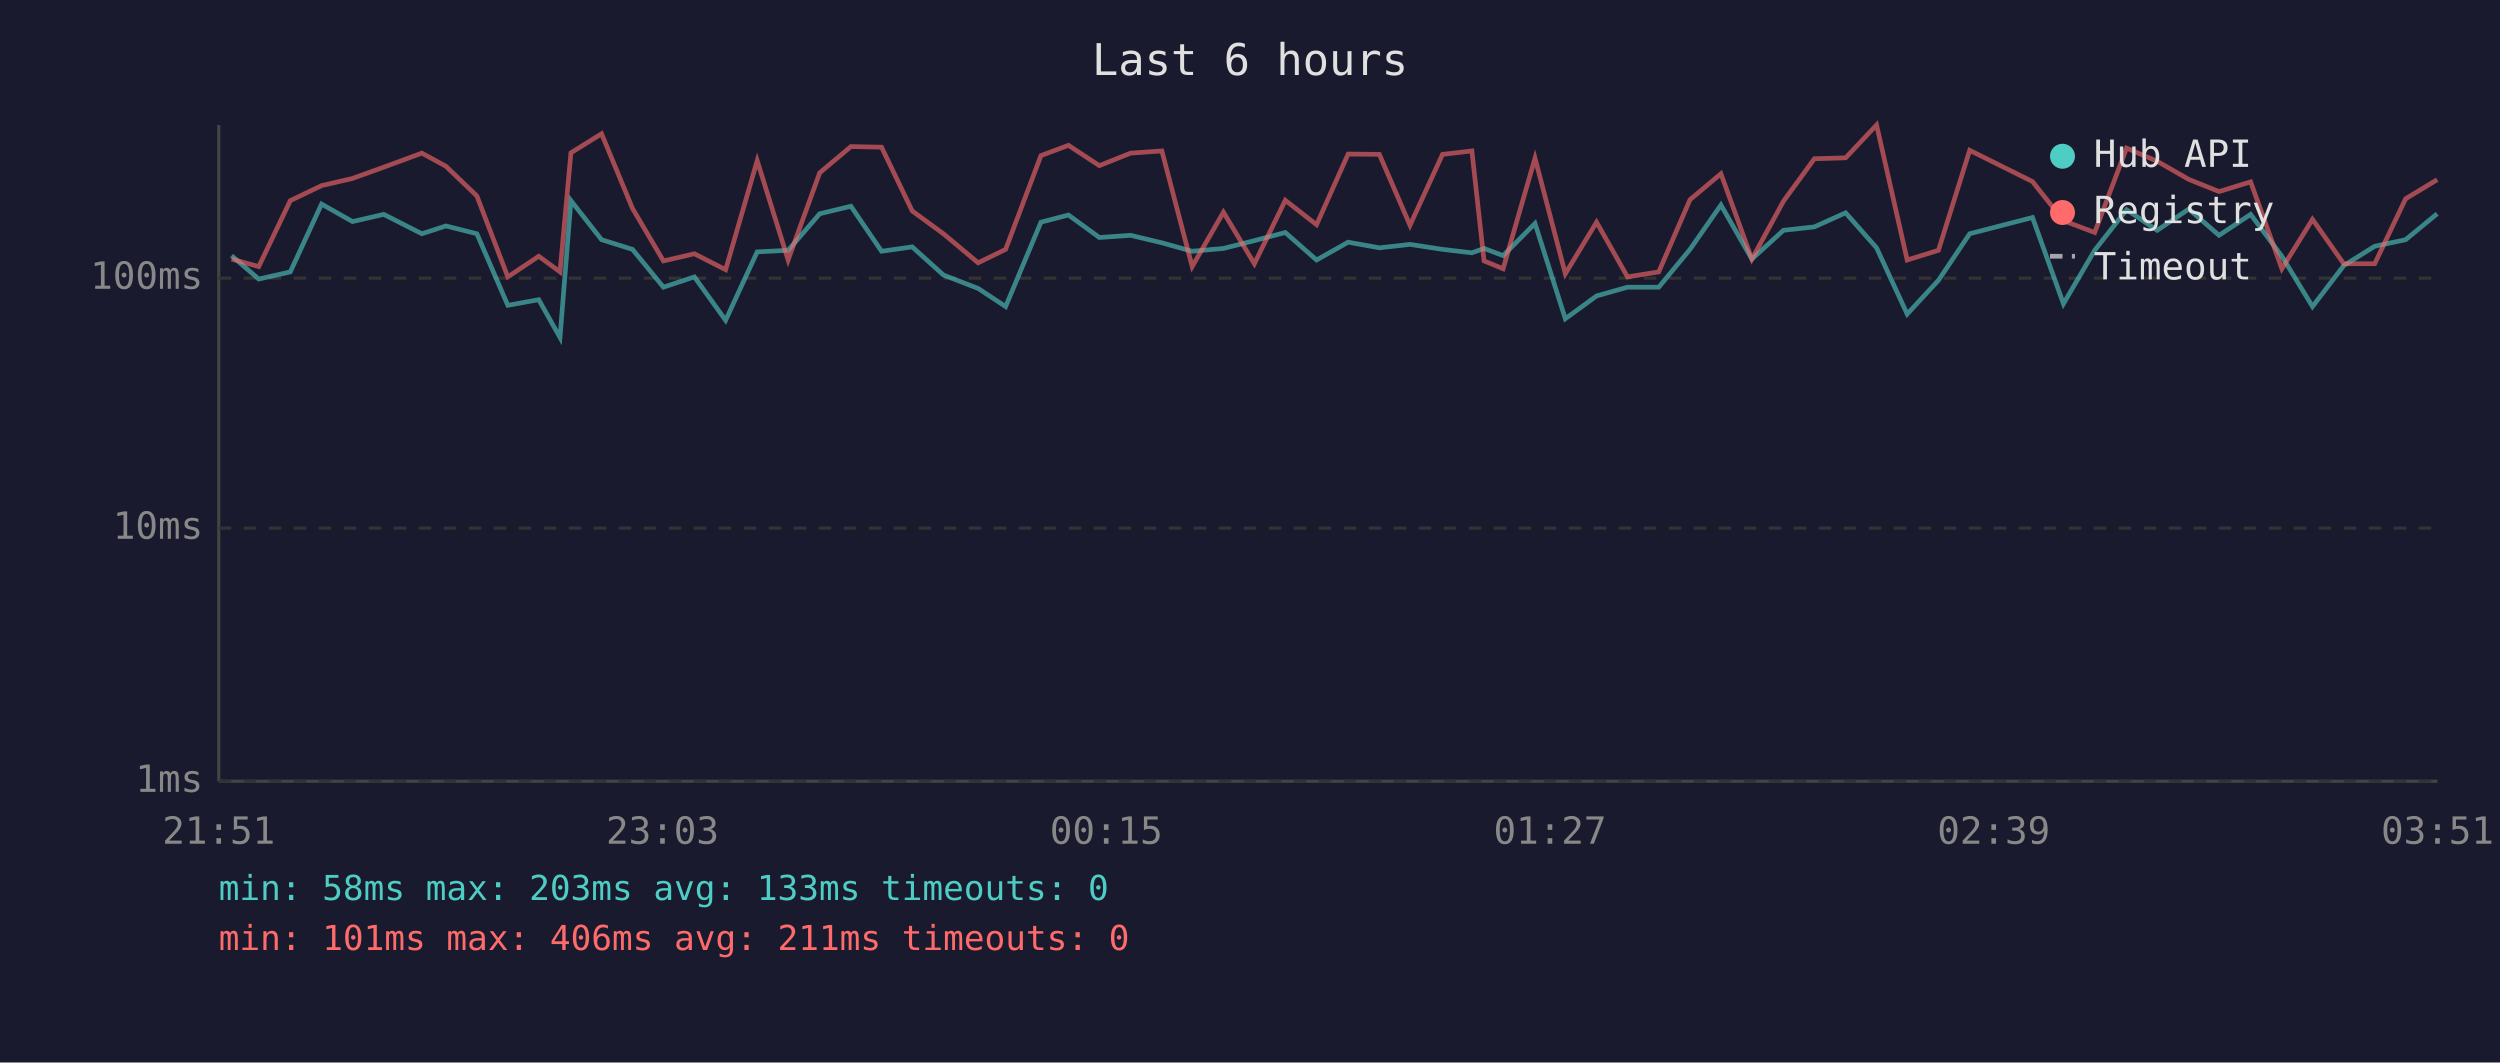
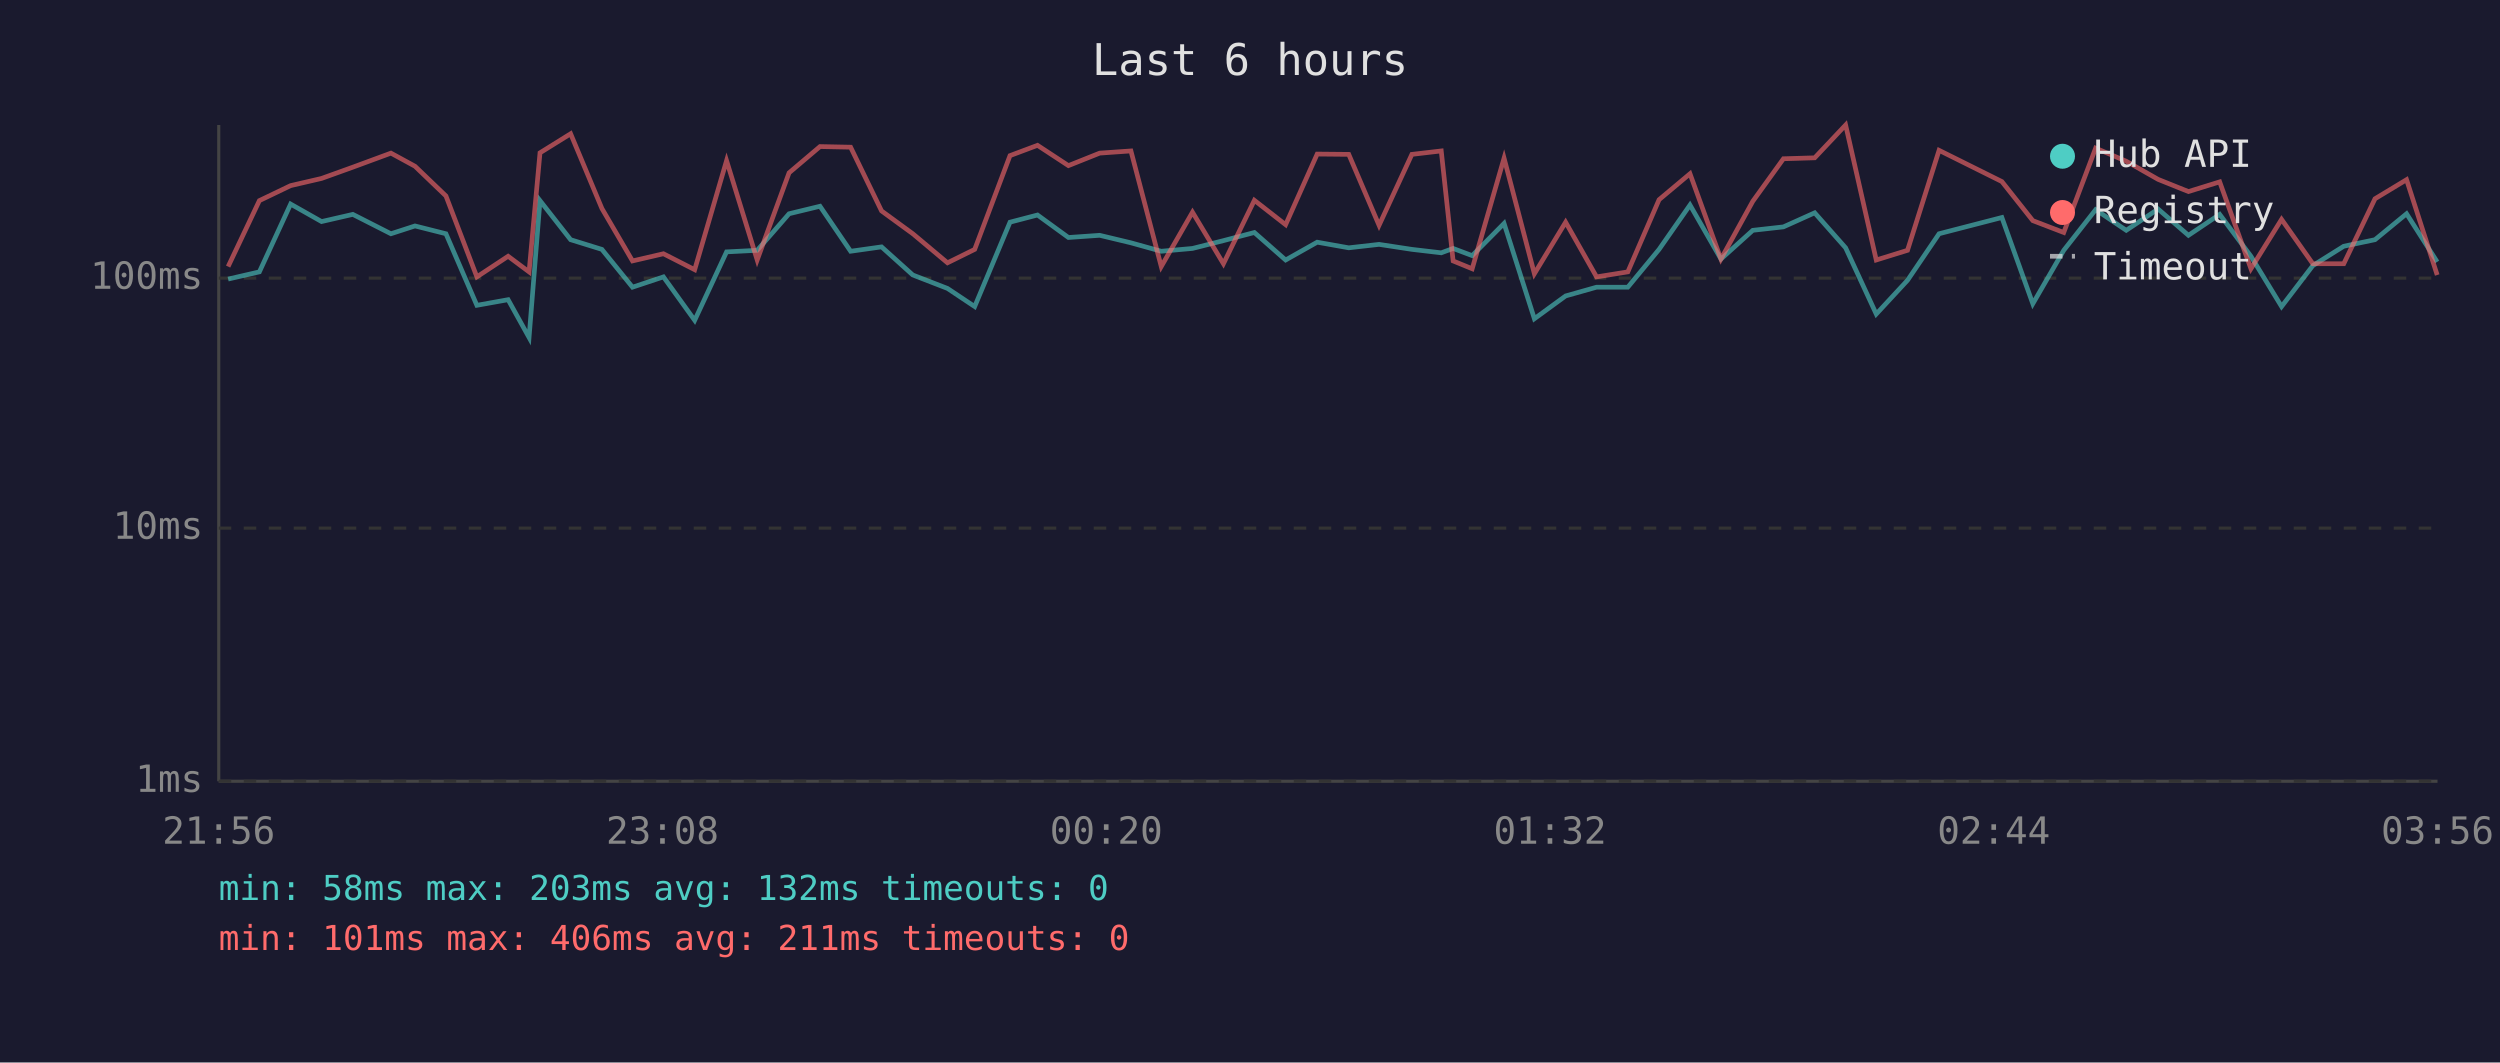
<svg xmlns="http://www.w3.org/2000/svg" viewBox="0 0 800 340" font-family="monospace" font-size="12">
  <rect width="800" height="340" fill="#1a1a2e" />
  <text x="400" y="24" fill="#e0e0e0" font-size="14" text-anchor="middle">Last 6 hours</text>
  <line x1="70" y1="40" x2="70" y2="250" stroke="#444" stroke-width="1" />
  <line x1="70" y1="250" x2="780" y2="250" stroke="#444" stroke-width="1" />
  <line x1="70" y1="250" x2="780" y2="250" stroke="#333" stroke-width="1" stroke-dasharray="4" />
  <text x="65" y="250" fill="#888" text-anchor="end" dominant-baseline="middle">1ms</text>
  <line x1="70" y1="169" x2="780" y2="169" stroke="#333" stroke-width="1" stroke-dasharray="4" />
  <text x="65" y="169" fill="#888" text-anchor="end" dominant-baseline="middle">10ms</text>
  <line x1="70" y1="89" x2="780" y2="89" stroke="#333" stroke-width="1" stroke-dasharray="4" />
  <text x="65" y="89" fill="#888" text-anchor="end" dominant-baseline="middle">100ms</text>
-   <text x="70" y="270" fill="#888" text-anchor="middle">21:51</text>
-   <text x="212" y="270" fill="#888" text-anchor="middle">23:03</text>
-   <text x="354" y="270" fill="#888" text-anchor="middle">00:15</text>
-   <text x="496" y="270" fill="#888" text-anchor="middle">01:27</text>
-   <text x="638" y="270" fill="#888" text-anchor="middle">02:39</text>
-   <text x="780" y="270" fill="#888" text-anchor="middle">03:51</text>
-   <polyline points="74.1,81.8 82.8,89.3 92.9,87.0 102.9,65.3 112.8,70.9 122.8,68.6 135.0,74.8 142.7,72.3 152.6,74.8 162.5,97.7 172.4,95.9 179.2,108.0 182.7,64.2 192.5,76.7 202.4,79.8 212.3,91.9 222.2,88.6 232.2,102.5 242.3,80.6 252.2,80.1 262.3,68.4 272.3,66.0 282.1,80.4 291.9,79.0 301.9,88.0 313.0,92.3 321.8,98.1 333.1,71.1 341.9,68.8 351.8,76.0 361.8,75.3 371.8,77.7 381.5,80.4 391.5,79.5 401.4,77.0 411.3,74.4 421.3,83.2 431.4,77.5 441.4,79.3 451.2,78.2 461.6,79.8 471.0,80.9 474.9,79.5 481.0,81.8 491.2,71.5 500.9,102.0 510.9,94.7 520.8,91.9 530.8,91.9 540.8,79.8 550.7,65.6 560.6,82.9 570.7,73.7 580.6,72.6 590.6,68.1 600.5,79.3 610.3,100.5 620.3,89.7 630.3,74.8 650.4,69.6 660.3,97.2 670.3,80.1 680.5,67.1 690.3,73.7 700.4,66.9 710.1,75.3 720.2,68.6 730.2,82.0 740.0,98.1 750.0,85.0 759.9,78.8 769.8,76.7 779.9,68.4" fill="none" stroke="#4ecdc4" stroke-width="1.5" opacity="0.6" />
-   <polyline points="74.1,82.9 82.8,85.3 92.9,64.2 102.9,59.4 112.8,57.1 122.8,53.5 135.0,49.0 142.7,53.2 152.6,62.7 162.5,88.6 172.4,82.0 179.2,87.0 182.7,48.9 192.5,42.8 202.4,66.7 212.3,83.5 222.2,81.2 232.2,86.3 242.3,51.4 252.2,83.2 262.3,55.3 272.3,46.9 282.1,47.1 291.9,67.5 301.9,74.8 313.0,84.1 321.8,79.8 333.1,49.8 341.9,46.5 351.8,53.0 361.8,49.0 371.8,48.3 381.5,85.3 391.5,67.9 401.4,84.4 411.3,64.1 421.3,71.9 431.4,49.3 441.4,49.4 451.2,72.1 461.6,49.4 471.0,48.3 474.9,83.5 481.0,86.0 491.2,50.6 500.9,87.6 510.9,71.1 520.8,88.6 530.8,87.0 540.8,63.9 550.7,55.6 560.6,82.9 570.7,64.4 580.6,50.8 590.6,50.5 600.5,40.0 610.3,83.2 620.3,80.1 630.3,48.1 650.4,58.1 660.3,70.6 670.3,74.4 680.5,47.4 690.3,51.6 700.4,57.4 710.1,61.3 720.2,58.2 730.2,86.0 740.0,70.2 750.0,84.4 759.9,84.4 769.8,63.6 779.9,57.5" fill="none" stroke="#ff6b6b" stroke-width="1.5" opacity="0.6" />
+   <text x="70" y="270" fill="#888" text-anchor="middle">21:56</text>
+   <text x="212" y="270" fill="#888" text-anchor="middle">23:08</text>
+   <text x="354" y="270" fill="#888" text-anchor="middle">00:20</text>
+   <text x="496" y="270" fill="#888" text-anchor="middle">01:32</text>
+   <text x="638" y="270" fill="#888" text-anchor="middle">02:44</text>
+   <text x="780" y="270" fill="#888" text-anchor="middle">03:56</text>
+   <polyline points="73.0,89.3 83.0,87.0 93.0,65.3 102.9,70.9 112.9,68.6 125.1,74.8 132.8,72.3 142.7,74.8 152.6,97.7 162.6,95.9 169.3,108.0 172.8,64.2 182.6,76.7 192.6,79.8 202.4,91.9 212.3,88.6 222.3,102.5 232.5,80.6 242.3,80.1 252.5,68.4 262.4,66.0 272.2,80.4 282.1,79.0 292.1,88.0 303.2,92.3 311.9,98.1 323.2,71.1 332.0,68.8 341.9,76.0 351.9,75.3 361.9,77.7 371.6,80.4 381.6,79.5 391.5,77.0 401.4,74.4 411.4,83.2 421.5,77.5 431.6,79.3 441.3,78.2 451.8,79.8 461.2,80.9 465.0,79.5 471.1,81.8 481.3,71.5 491.0,102.0 501.0,94.7 510.9,91.9 520.9,91.9 530.9,79.8 540.8,65.6 550.7,82.9 560.9,73.7 570.7,72.6 580.7,68.1 590.6,79.3 600.4,100.5 610.4,89.7 620.5,74.8 640.6,69.6 650.5,97.2 660.4,80.1 670.6,67.1 680.4,73.7 690.6,66.9 700.3,75.3 710.3,68.6 720.3,82.0 730.1,98.1 740.1,85.0 750.0,78.8 760.0,76.7 770.1,68.4 779.9,83.8" fill="none" stroke="#4ecdc4" stroke-width="1.5" opacity="0.6" />
+   <polyline points="73.0,85.3 83.0,64.2 93.0,59.4 102.9,57.1 112.9,53.5 125.1,49.0 132.8,53.2 142.7,62.7 152.6,88.6 162.6,82.0 169.3,87.0 172.8,48.9 182.6,42.8 192.6,66.7 202.4,83.5 212.3,81.2 222.3,86.3 232.5,51.4 242.3,83.2 252.5,55.3 262.4,46.9 272.2,47.1 282.1,67.5 292.1,74.8 303.2,84.1 311.9,79.8 323.2,49.8 332.0,46.5 341.9,53.0 351.9,49.0 361.9,48.3 371.6,85.3 381.6,67.9 391.5,84.4 401.4,64.1 411.4,71.9 421.5,49.3 431.6,49.4 441.3,72.1 451.8,49.4 461.2,48.3 465.0,83.5 471.1,86.0 481.3,50.6 491.0,87.6 501.0,71.1 510.9,88.6 520.9,87.0 530.9,63.9 540.8,55.6 550.7,82.9 560.9,64.4 570.7,50.8 580.7,50.5 590.6,40.0 600.4,83.2 610.4,80.1 620.5,48.1 640.6,58.1 650.5,70.6 660.4,74.4 670.6,47.4 680.4,51.6 690.6,57.4 700.3,61.3 710.3,58.2 720.3,86.0 730.1,70.2 740.1,84.4 750.0,84.4 760.0,63.6 770.1,57.5 779.9,88.0" fill="none" stroke="#ff6b6b" stroke-width="1.5" opacity="0.6" />
  <circle cx="660" cy="50" r="4" fill="#4ecdc4" />
  <text x="670" y="50" fill="#e0e0e0" dominant-baseline="middle">Hub API</text>
  <circle cx="660" cy="68" r="4" fill="#ff6b6b" />
  <text x="670" y="68" fill="#e0e0e0" dominant-baseline="middle">Registry</text>
  <line x1="656" y1="82" x2="664" y2="82" stroke="#e0e0e0" stroke-width="1.5" stroke-dasharray="4,3" opacity="0.7" />
  <text x="670" y="86" fill="#e0e0e0" dominant-baseline="middle">Timeout</text>
-   <text x="70" y="288" fill="#4ecdc4" font-size="11">min: 58ms  max: 203ms  avg: 133ms  timeouts: 0</text>
+   <text x="70" y="288" fill="#4ecdc4" font-size="11">min: 58ms  max: 203ms  avg: 132ms  timeouts: 0</text>
  <text x="70" y="304" fill="#ff6b6b" font-size="11">min: 101ms  max: 406ms  avg: 211ms  timeouts: 0</text>
</svg>
